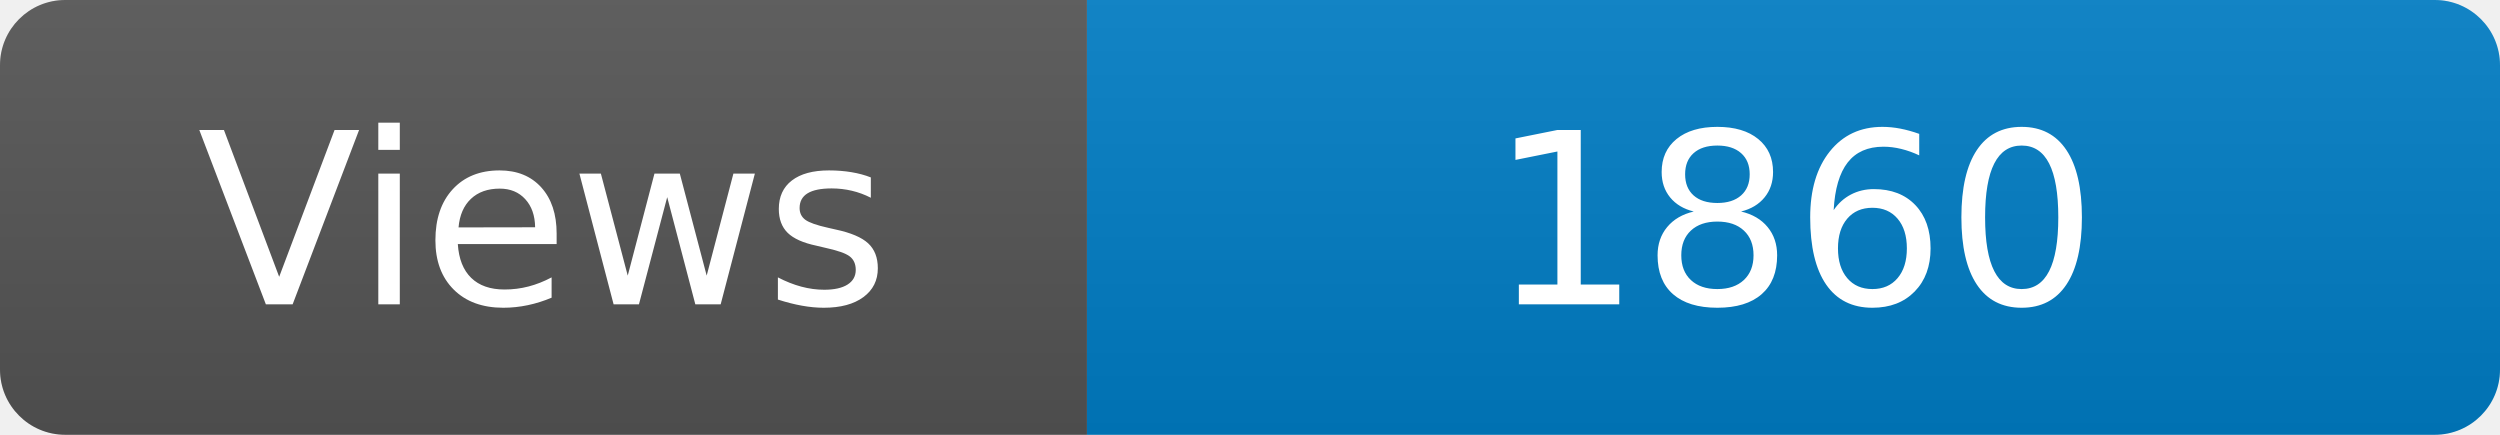
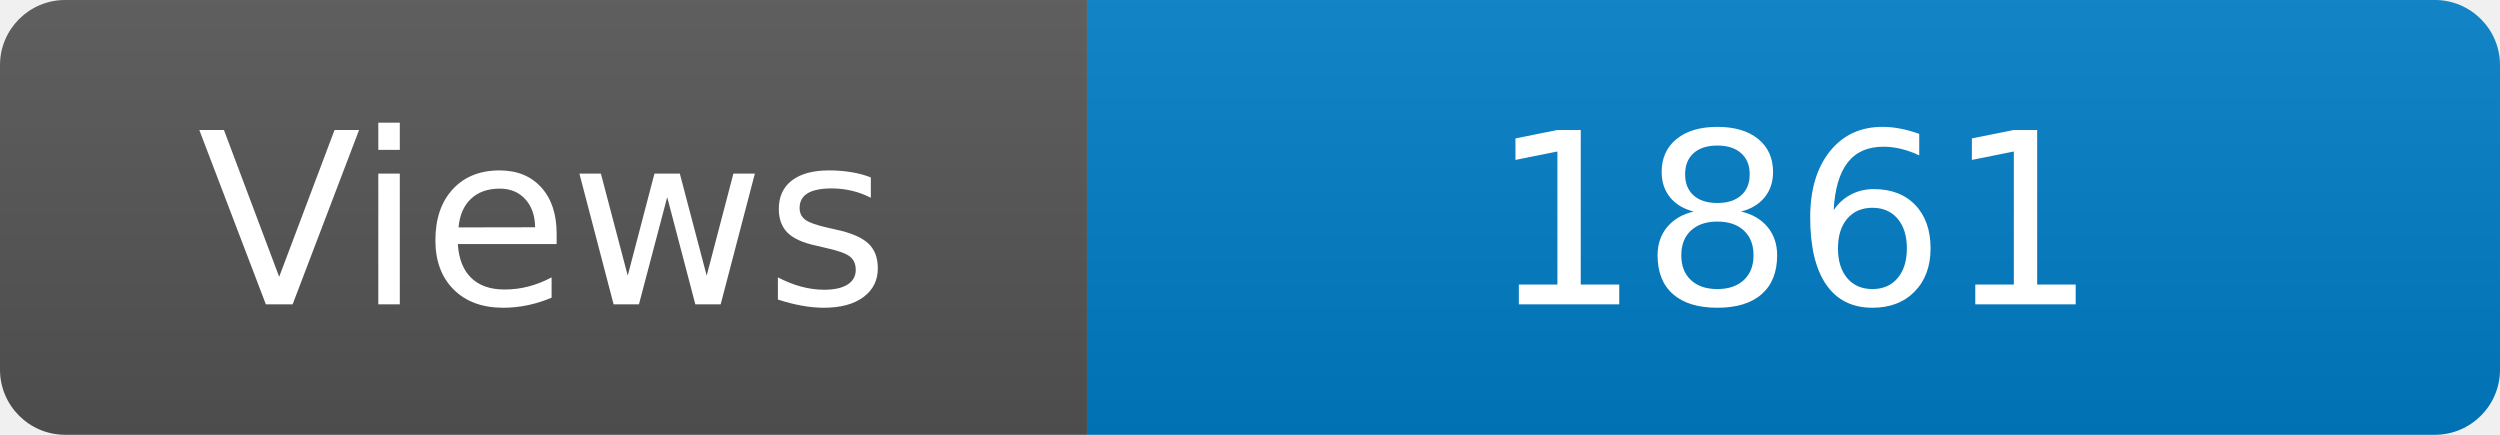
<svg xmlns="http://www.w3.org/2000/svg" width="115" height="20" role="img" aria-label="Maintained?: yes">
  <linearGradient id="s" x2="0" y2="100%">
    <stop offset="0" stop-color="#bbb" stop-opacity=".1" />
    <stop offset="1" stop-opacity=".1" />
  </linearGradient>
  <clipPath id="r">
    <rect width="115" height="20" rx="3" fill="#fff" />
  </clipPath>
  <g clip-path="url(#r)">
    <rect width="50" height="20" fill="#555" />
    <rect x="50" width="160" height="20" fill="#007ec6" />
    <rect width="115" height="20" fill="url(#s)" />
  </g>
  <g fill="#fff" text-anchor="middle" font-family="Verdana,Geneva,DejaVu Sans,sans-serif" font-size="110">
    <text x="250" y="140" transform="scale(.1)" fill="#fff">Views</text>
-     <text x="825" y="140" transform="scale(.1)" fill="#fff">1860</text>
+     <text x="825" y="140" transform="scale(.1)" fill="#fff">1861</text>
  </g>
</svg>
